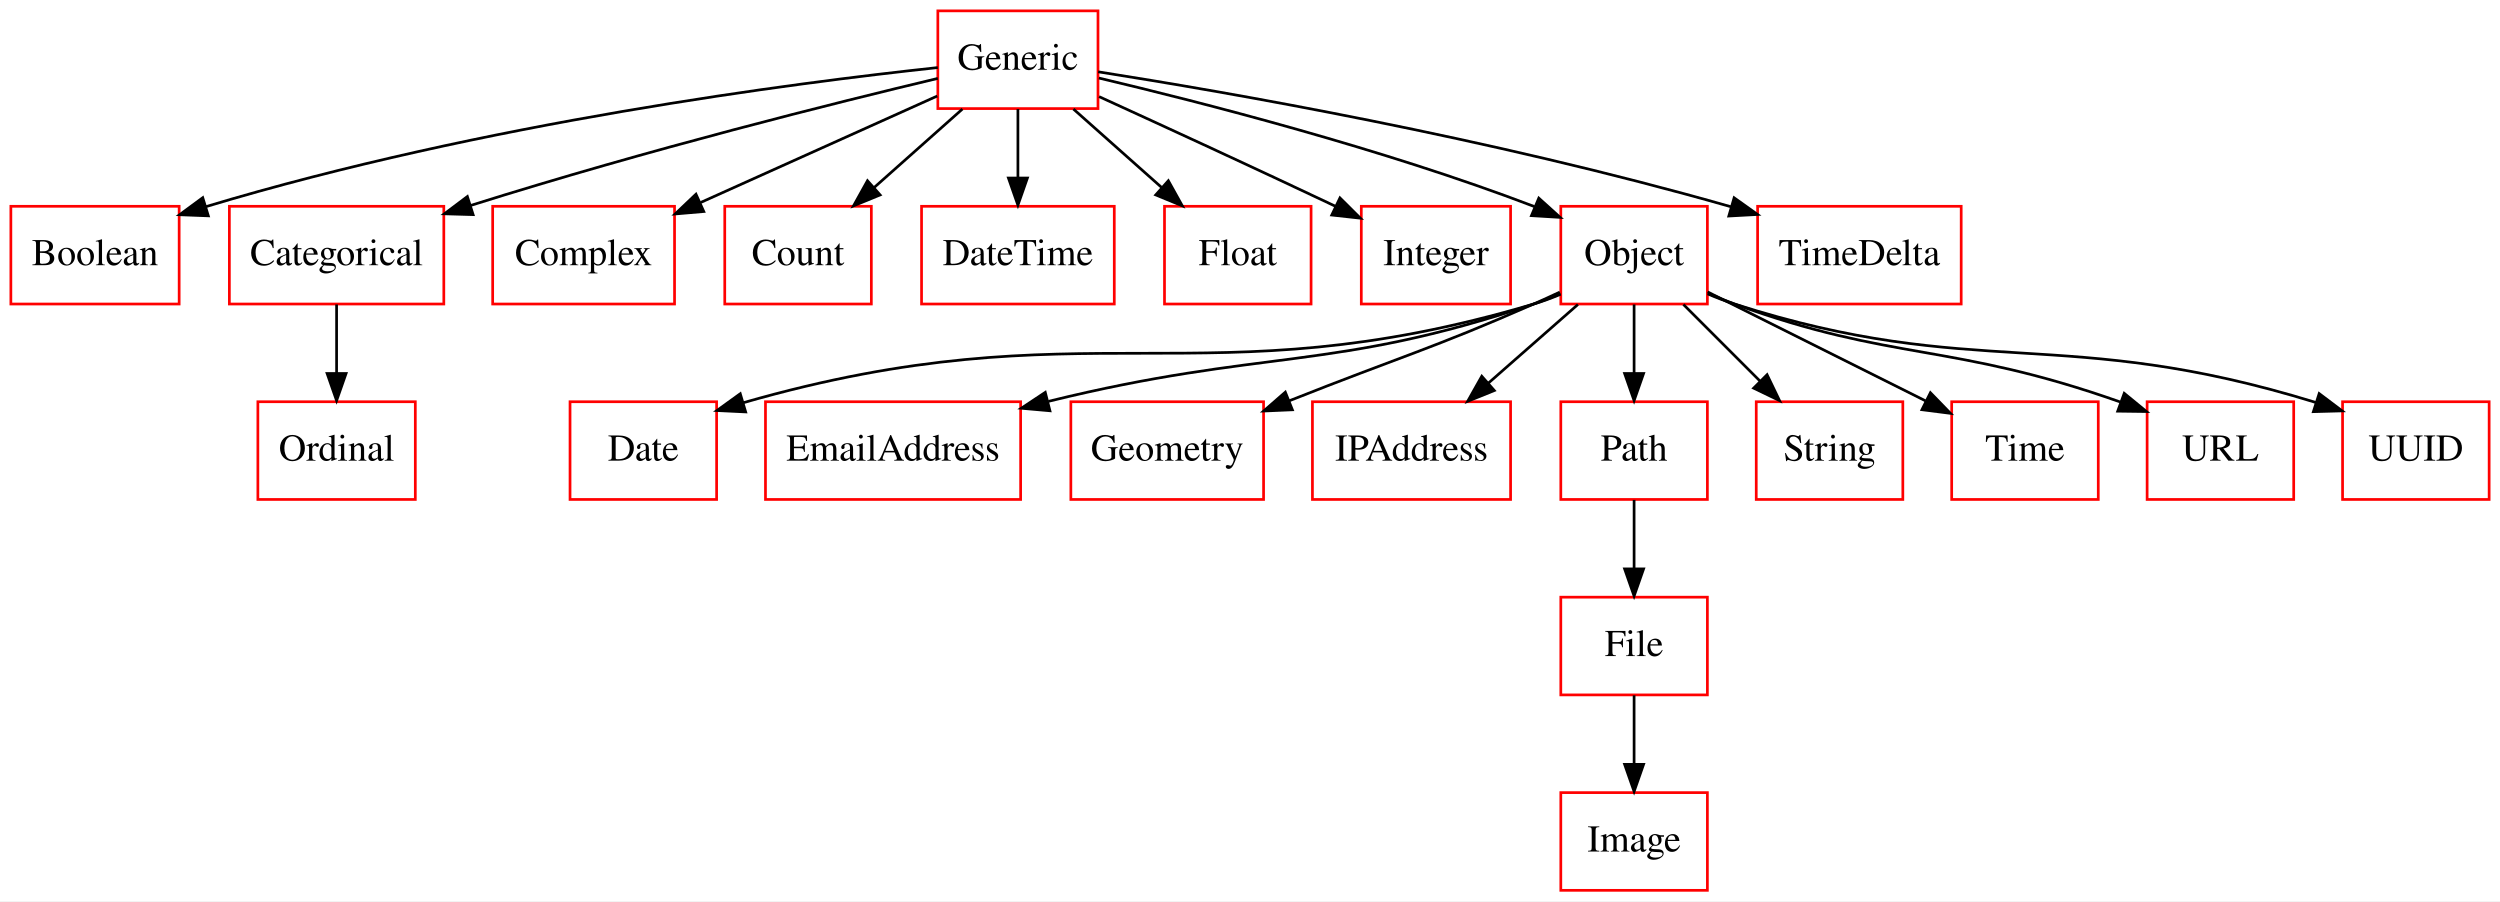
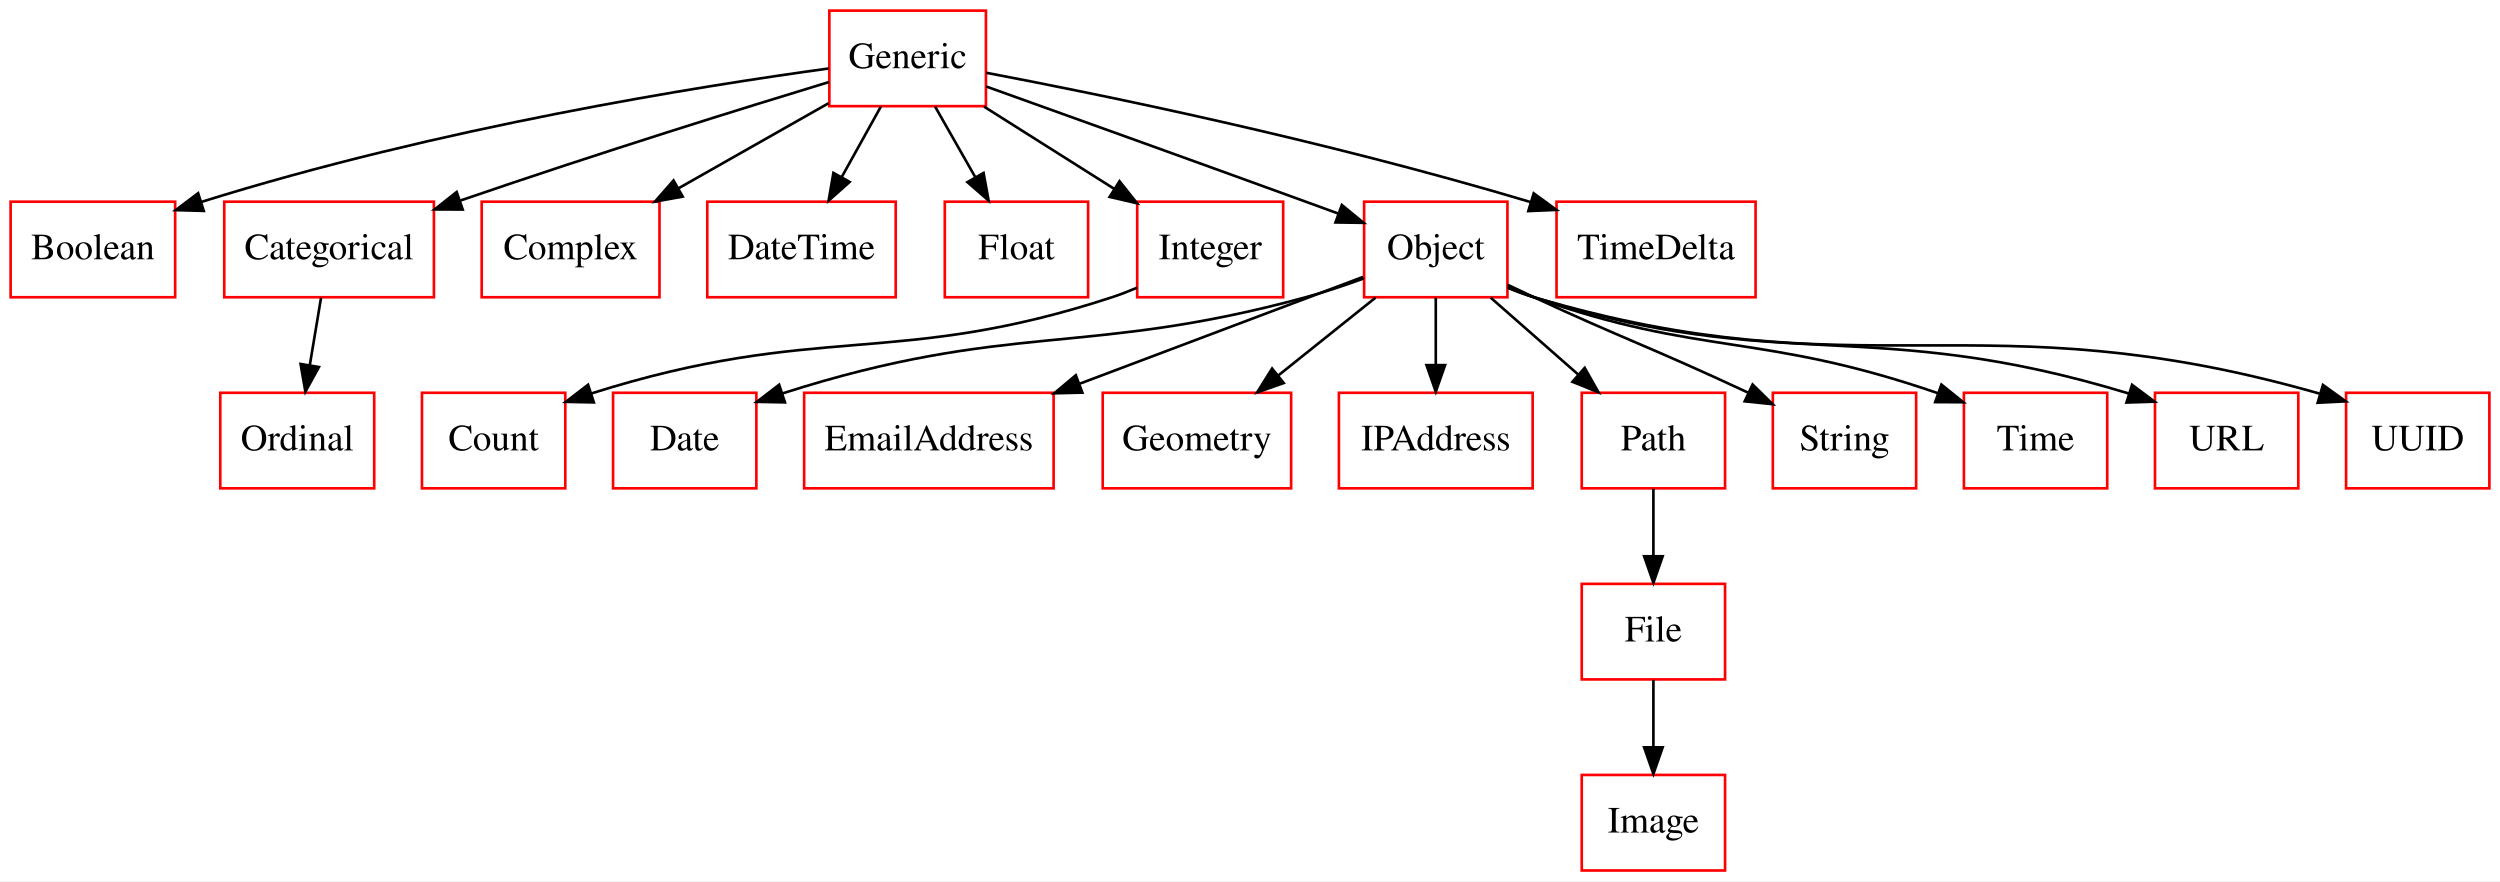
- <svg xmlns="http://www.w3.org/2000/svg" width="921pt" height="332pt" viewBox="0.00 0.00 921.00 332.00">
+ <svg xmlns="http://www.w3.org/2000/svg" width="942pt" height="332pt" viewBox="0.00 0.00 942.00 332.00">
  <g id="graph0" class="graph" transform="scale(1 1) rotate(0) translate(4 328)">
-     <polygon fill="#ffffff" stroke="transparent" points="-4,4 -4,-328 917,-328 917,4 -4,4" />
+     <polygon fill="#ffffff" stroke="transparent" points="-4,4 -4,-328 938,-328 938,4 -4,4" />
    <g id="node1" class="node">
      <polygon fill="none" stroke="#ff0000" points="62,-252 0,-252 0,-216 62,-216 62,-252" />
      <text text-anchor="middle" x="31" y="-230.3" font-family="Times,serif" font-size="14.00" fill="#000000">Boolean</text>
    </g>
    <g id="node2" class="node">
      <polygon fill="none" stroke="#ff0000" points="159.5,-252 80.5,-252 80.5,-216 159.5,-216 159.5,-252" />
      <text text-anchor="middle" x="120" y="-230.3" font-family="Times,serif" font-size="14.00" fill="#000000">Categorical</text>
    </g>
    <g id="node16" class="node">
-       <polygon fill="none" stroke="#ff0000" points="149,-180 91,-180 91,-144 149,-144 149,-180" />
-       <text text-anchor="middle" x="120" y="-158.3" font-family="Times,serif" font-size="14.00" fill="#000000">Ordinal</text>
+       <polygon fill="none" stroke="#ff0000" points="137,-180 79,-180 79,-144 137,-144 137,-180" />
+       <text text-anchor="middle" x="108" y="-158.3" font-family="Times,serif" font-size="14.00" fill="#000000">Ordinal</text>
    </g>
    <g id="edge1" class="edge">
-       <path fill="none" stroke="#000000" d="M120,-215.831C120,-208.131 120,-198.974 120,-190.417" />
-       <polygon fill="#000000" stroke="#000000" points="123.5,-190.413 120,-180.413 116.5,-190.413 123.5,-190.413" />
+       <path fill="none" stroke="#000000" d="M116.972,-215.831C115.689,-208.131 114.162,-198.974 112.736,-190.417" />
+       <polygon fill="#000000" stroke="#000000" points="116.165,-189.702 111.069,-180.413 109.261,-190.853 116.165,-189.702" />
    </g>
    <g id="node3" class="node">
      <polygon fill="none" stroke="#ff0000" points="244.5,-252 177.5,-252 177.5,-216 244.5,-216 244.5,-252" />
      <text text-anchor="middle" x="211" y="-230.3" font-family="Times,serif" font-size="14.00" fill="#000000">Complex</text>
    </g>
    <g id="node4" class="node">
-       <polygon fill="none" stroke="#ff0000" points="317,-252 263,-252 263,-216 317,-216 317,-252" />
-       <text text-anchor="middle" x="290" y="-230.3" font-family="Times,serif" font-size="14.00" fill="#000000">Count</text>
+       <polygon fill="none" stroke="#ff0000" points="209,-180 155,-180 155,-144 209,-144 209,-180" />
+       <text text-anchor="middle" x="182" y="-158.3" font-family="Times,serif" font-size="14.00" fill="#000000">Count</text>
    </g>
    <g id="node5" class="node">
-       <polygon fill="none" stroke="#ff0000" points="260,-180 206,-180 206,-144 260,-144 260,-180" />
-       <text text-anchor="middle" x="233" y="-158.3" font-family="Times,serif" font-size="14.00" fill="#000000">Date</text>
+       <polygon fill="none" stroke="#ff0000" points="281,-180 227,-180 227,-144 281,-144 281,-180" />
+       <text text-anchor="middle" x="254" y="-158.3" font-family="Times,serif" font-size="14.00" fill="#000000">Date</text>
    </g>
    <g id="node6" class="node">
-       <polygon fill="none" stroke="#ff0000" points="406.5,-252 335.5,-252 335.5,-216 406.5,-216 406.5,-252" />
-       <text text-anchor="middle" x="371" y="-230.3" font-family="Times,serif" font-size="14.00" fill="#000000">DateTime</text>
+       <polygon fill="none" stroke="#ff0000" points="333.5,-252 262.5,-252 262.5,-216 333.5,-216 333.5,-252" />
+       <text text-anchor="middle" x="298" y="-230.3" font-family="Times,serif" font-size="14.00" fill="#000000">DateTime</text>
    </g>
    <g id="node7" class="node">
-       <polygon fill="none" stroke="#ff0000" points="372,-180 278,-180 278,-144 372,-144 372,-180" />
-       <text text-anchor="middle" x="325" y="-158.3" font-family="Times,serif" font-size="14.00" fill="#000000">EmailAddress</text>
+       <polygon fill="none" stroke="#ff0000" points="393,-180 299,-180 299,-144 393,-144 393,-180" />
+       <text text-anchor="middle" x="346" y="-158.3" font-family="Times,serif" font-size="14.00" fill="#000000">EmailAddress</text>
    </g>
    <g id="node8" class="node">
-       <polygon fill="none" stroke="#ff0000" points="625,-108 571,-108 571,-72 625,-72 625,-108" />
-       <text text-anchor="middle" x="598" y="-86.3" font-family="Times,serif" font-size="14.00" fill="#000000">File</text>
+       <polygon fill="none" stroke="#ff0000" points="646,-108 592,-108 592,-72 646,-72 646,-108" />
+       <text text-anchor="middle" x="619" y="-86.3" font-family="Times,serif" font-size="14.00" fill="#000000">File</text>
    </g>
    <g id="node13" class="node">
-       <polygon fill="none" stroke="#ff0000" points="625,-36 571,-36 571,0 625,0 625,-36" />
-       <text text-anchor="middle" x="598" y="-14.3" font-family="Times,serif" font-size="14.00" fill="#000000">Image</text>
+       <polygon fill="none" stroke="#ff0000" points="646,-36 592,-36 592,0 646,0 646,-36" />
+       <text text-anchor="middle" x="619" y="-14.3" font-family="Times,serif" font-size="14.00" fill="#000000">Image</text>
    </g>
    <g id="edge2" class="edge">
-       <path fill="none" stroke="#000000" d="M598,-71.831C598,-64.131 598,-54.974 598,-46.417" />
-       <polygon fill="#000000" stroke="#000000" points="601.5,-46.413 598,-36.413 594.5,-46.413 601.5,-46.413" />
+       <path fill="none" stroke="#000000" d="M619,-71.831C619,-64.131 619,-54.974 619,-46.417" />
+       <polygon fill="#000000" stroke="#000000" points="622.5,-46.413 619,-36.413 615.5,-46.413 622.5,-46.413" />
    </g>
    <g id="node9" class="node">
-       <polygon fill="none" stroke="#ff0000" points="479,-252 425,-252 425,-216 479,-216 479,-252" />
-       <text text-anchor="middle" x="452" y="-230.3" font-family="Times,serif" font-size="14.00" fill="#000000">Float</text>
+       <polygon fill="none" stroke="#ff0000" points="406,-252 352,-252 352,-216 406,-216 406,-252" />
+       <text text-anchor="middle" x="379" y="-230.3" font-family="Times,serif" font-size="14.00" fill="#000000">Float</text>
    </g>
    <g id="node10" class="node">
-       <polygon fill="none" stroke="#ff0000" points="400.5,-324 341.5,-324 341.5,-288 400.5,-288 400.5,-324" />
-       <text text-anchor="middle" x="371" y="-302.3" font-family="Times,serif" font-size="14.00" fill="#000000">Generic</text>
+       <polygon fill="none" stroke="#ff0000" points="367.5,-324 308.5,-324 308.5,-288 367.5,-288 367.5,-324" />
+       <text text-anchor="middle" x="338" y="-302.3" font-family="Times,serif" font-size="14.00" fill="#000000">Generic</text>
    </g>
    <g id="edge3" class="edge">
-       <path fill="none" stroke="#000000" d="M341.473,-303.11C288.674,-297.429 174.724,-282.836 71.769,-251.844" />
-       <polygon fill="#000000" stroke="#000000" points="72.748,-248.484 62.161,-248.893 70.693,-255.175 72.748,-248.484" />
+       <path fill="none" stroke="#000000" d="M308.214,-302.193C260.002,-295.559 161.965,-280.112 71.731,-251.873" />
+       <polygon fill="#000000" stroke="#000000" points="72.773,-248.532 62.182,-248.827 70.645,-255.201 72.773,-248.532" />
    </g>
    <g id="edge4" class="edge">
-       <path fill="none" stroke="#000000" d="M341.49,-299.12C303.608,-290.079 235.714,-273.169 169.465,-252.337" />
-       <polygon fill="#000000" stroke="#000000" points="170.297,-248.928 159.707,-249.235 168.177,-255.6 170.297,-248.928" />
+       <path fill="none" stroke="#000000" d="M308.366,-297.091C276.253,-287.326 223.304,-270.908 169.46,-252.436" />
+       <polygon fill="#000000" stroke="#000000" points="170.35,-249.041 159.756,-249.087 168.067,-255.658 170.35,-249.041" />
    </g>
    <g id="edge5" class="edge">
-       <path fill="none" stroke="#000000" d="M341.28,-292.626C316.785,-281.603 281.714,-265.822 254.13,-253.408" />
-       <polygon fill="#000000" stroke="#000000" points="255.27,-250.083 244.714,-249.171 252.397,-256.467 255.27,-250.083" />
+       <path fill="none" stroke="#000000" d="M308.224,-289.119C291.339,-279.546 269.971,-267.433 251.571,-257.001" />
+       <polygon fill="#000000" stroke="#000000" points="253.235,-253.921 242.809,-252.034 249.782,-260.01 253.235,-253.921" />
    </g>
    <g id="edge6" class="edge">
-       <path fill="none" stroke="#000000" d="M350.56,-287.831C340.68,-279.048 328.668,-268.371 317.955,-258.849" />
-       <polygon fill="#000000" stroke="#000000" points="320.233,-256.191 310.433,-252.163 315.582,-261.422 320.233,-256.191" />
+       <path fill="none" stroke="#000000" d="M327.906,-287.831C323.44,-279.793 318.092,-270.167 313.162,-261.292" />
+       <polygon fill="#000000" stroke="#000000" points="316.146,-259.455 308.23,-252.413 310.026,-262.855 316.146,-259.455" />
    </g>
    <g id="edge7" class="edge">
-       <path fill="none" stroke="#000000" d="M371,-287.831C371,-280.131 371,-270.974 371,-262.417" />
-       <polygon fill="#000000" stroke="#000000" points="374.5,-262.413 371,-252.413 367.5,-262.413 374.5,-262.413" />
+       <path fill="none" stroke="#000000" d="M348.346,-287.831C352.924,-279.793 358.405,-270.167 363.459,-261.292" />
+       <polygon fill="#000000" stroke="#000000" points="366.608,-262.835 368.515,-252.413 360.525,-259.371 366.608,-262.835" />
+     </g>
+     <g id="node14" class="node">
+       <polygon fill="none" stroke="#ff0000" points="479.5,-252 424.5,-252 424.5,-216 479.5,-216 479.5,-252" />
+       <text text-anchor="middle" x="452" y="-230.3" font-family="Times,serif" font-size="14.00" fill="#000000">Integer</text>
    </g>
    <g id="edge8" class="edge">
-       <path fill="none" stroke="#000000" d="M391.44,-287.831C401.32,-279.048 413.332,-268.371 424.045,-258.849" />
-       <polygon fill="#000000" stroke="#000000" points="426.418,-261.422 431.567,-252.163 421.767,-256.191 426.418,-261.422" />
+       <path fill="none" stroke="#000000" d="M366.767,-287.831C381.682,-278.411 400.048,-266.812 415.907,-256.796" />
+       <polygon fill="#000000" stroke="#000000" points="417.836,-259.717 424.422,-251.418 414.098,-253.798 417.836,-259.717" />
    </g>
-     <g id="node14" class="node">
-       <polygon fill="none" stroke="#ff0000" points="552.5,-252 497.5,-252 497.5,-216 552.5,-216 552.5,-252" />
-       <text text-anchor="middle" x="525" y="-230.3" font-family="Times,serif" font-size="14.00" fill="#000000">Integer</text>
+     <g id="node15" class="node">
+       <polygon fill="none" stroke="#ff0000" points="564,-252 510,-252 510,-216 564,-216 564,-252" />
+       <text text-anchor="middle" x="537" y="-230.3" font-family="Times,serif" font-size="14.00" fill="#000000">Object</text>
    </g>
    <g id="edge9" class="edge">
-       <path fill="none" stroke="#000000" d="M400.893,-292.406C424.58,-281.586 458.485,-265.989 488,-252 488.093,-251.956 488.186,-251.912 488.279,-251.868" />
-       <polygon fill="#000000" stroke="#000000" points="489.639,-255.097 497.149,-247.624 486.618,-248.783 489.639,-255.097" />
+       <path fill="none" stroke="#000000" d="M367.62,-295.401C397.892,-284.553 446.252,-267.182 488,-252 491.976,-250.554 496.132,-249.037 500.27,-247.522" />
+       <polygon fill="#000000" stroke="#000000" points="501.614,-250.757 509.797,-244.028 499.204,-244.185 501.614,-250.757" />
    </g>
-     <g id="node15" class="node">
-       <polygon fill="none" stroke="#ff0000" points="625,-252 571,-252 571,-216 625,-216 625,-252" />
-       <text text-anchor="middle" x="598" y="-230.3" font-family="Times,serif" font-size="14.00" fill="#000000">Object</text>
+     <g id="node20" class="node">
+       <polygon fill="none" stroke="#ff0000" points="657.5,-252 582.5,-252 582.5,-216 657.5,-216 657.5,-252" />
+       <text text-anchor="middle" x="620" y="-230.3" font-family="Times,serif" font-size="14.00" fill="#000000">TimeDelta</text>
    </g>
    <g id="edge10" class="edge">
-       <path fill="none" stroke="#000000" d="M400.818,-299.249C438.682,-290.287 505.739,-273.106 561,-252 561.1,-251.962 561.2,-251.923 561.301,-251.885" />
-       <polygon fill="#000000" stroke="#000000" points="562.892,-255.013 570.758,-247.916 560.183,-248.558 562.892,-255.013" />
+       <path fill="none" stroke="#000000" d="M367.657,-300.569C410.819,-292.368 493.531,-275.532 572.804,-251.835" />
+       <polygon fill="#000000" stroke="#000000" points="573.896,-255.161 582.451,-248.912 571.866,-248.462 573.896,-255.161" />
    </g>
-     <g id="node20" class="node">
-       <polygon fill="none" stroke="#ff0000" points="718.5,-252 643.5,-252 643.5,-216 718.5,-216 718.5,-252" />
-       <text text-anchor="middle" x="681" y="-230.3" font-family="Times,serif" font-size="14.00" fill="#000000">TimeDelta</text>
+     <g id="node11" class="node">
+       <polygon fill="none" stroke="#ff0000" points="482.5,-180 411.5,-180 411.5,-144 482.5,-144 482.5,-180" />
+       <text text-anchor="middle" x="447" y="-158.3" font-family="Times,serif" font-size="14.00" fill="#000000">Geometry</text>
+     </g>
+     <g id="node12" class="node">
+       <polygon fill="none" stroke="#ff0000" points="573.5,-180 500.5,-180 500.5,-144 573.5,-144 573.5,-180" />
+       <text text-anchor="middle" x="537" y="-158.3" font-family="Times,serif" font-size="14.00" fill="#000000">IPAddress</text>
    </g>
    <g id="edge11" class="edge">
-       <path fill="none" stroke="#000000" d="M400.571,-301.547C447.926,-294.07 543.731,-277.521 633.669,-251.835" />
-       <polygon fill="#000000" stroke="#000000" points="634.846,-255.138 643.475,-248.991 632.896,-248.416 634.846,-255.138" />
-     </g>
-     <g id="node11" class="node">
-       <polygon fill="none" stroke="#ff0000" points="461.5,-180 390.5,-180 390.5,-144 461.5,-144 461.5,-180" />
-       <text text-anchor="middle" x="426" y="-158.3" font-family="Times,serif" font-size="14.00" fill="#000000">Geometry</text>
-     </g>
-     <g id="node12" class="node">
-       <polygon fill="none" stroke="#ff0000" points="552.5,-180 479.5,-180 479.5,-144 552.5,-144 552.5,-180" />
-       <text text-anchor="middle" x="516" y="-158.3" font-family="Times,serif" font-size="14.00" fill="#000000">IPAddress</text>
+       <path fill="none" stroke="#000000" d="M424.458,-219.601C421.317,-218.26 418.123,-217.024 415,-216 333.396,-189.25 304.464,-206.843 218.773,-179.731" />
+       <polygon fill="#000000" stroke="#000000" points="219.768,-176.373 209.175,-176.585 217.588,-183.025 219.768,-176.373" />
    </g>
    <g id="edge12" class="edge">
-       <path fill="none" stroke="#000000" d="M570.926,-219.588C567.644,-218.214 564.288,-216.973 561,-216 438.676,-179.8 396.255,-215.933 269.775,-179.624" />
-       <polygon fill="#000000" stroke="#000000" points="270.702,-176.248 260.119,-176.76 268.711,-182.959 270.702,-176.248" />
+       <path fill="none" stroke="#000000" d="M509.799,-223.064C502.774,-220.502 495.17,-217.953 488,-216 404.736,-193.319 376.814,-207.222 290.812,-179.758" />
+       <polygon fill="#000000" stroke="#000000" points="291.767,-176.388 281.174,-176.587 289.579,-183.037 291.767,-176.388" />
    </g>
    <g id="edge13" class="edge">
-       <path fill="none" stroke="#000000" d="M570.85,-219.83C567.581,-218.412 564.249,-217.095 561,-216 486.709,-190.96 461.898,-199.746 382.239,-180.139" />
-       <polygon fill="#000000" stroke="#000000" points="382.8,-176.67 372.246,-177.603 381.078,-183.455 382.8,-176.67" />
+       <path fill="none" stroke="#000000" d="M509.634,-223.684C481.914,-213.235 438.213,-196.761 402.944,-183.466" />
+       <polygon fill="#000000" stroke="#000000" points="403.832,-180.06 393.24,-179.808 401.363,-186.61 403.832,-180.06" />
    </g>
    <g id="edge14" class="edge">
-       <path fill="none" stroke="#000000" d="M570.63,-220.398C567.4,-218.878 564.138,-217.382 561,-216 523.914,-199.672 511.969,-196.612 471.029,-180.373" />
-       <polygon fill="#000000" stroke="#000000" points="472.112,-177.037 461.527,-176.575 469.514,-183.537 472.112,-177.037" />
+       <path fill="none" stroke="#000000" d="M514.289,-215.831C503.204,-206.963 489.705,-196.164 477.715,-186.572" />
+       <polygon fill="#000000" stroke="#000000" points="479.699,-183.677 469.704,-180.163 475.326,-189.143 479.699,-183.677" />
    </g>
    <g id="edge15" class="edge">
-       <path fill="none" stroke="#000000" d="M577.308,-215.831C567.305,-207.048 555.145,-196.371 544.3,-186.849" />
-       <polygon fill="#000000" stroke="#000000" points="546.509,-184.131 536.685,-180.163 541.891,-189.391 546.509,-184.131" />
+       <path fill="none" stroke="#000000" d="M537,-215.831C537,-208.131 537,-198.974 537,-190.417" />
+       <polygon fill="#000000" stroke="#000000" points="540.5,-190.413 537,-180.413 533.5,-190.413 540.5,-190.413" />
    </g>
    <g id="node17" class="node">
-       <polygon fill="none" stroke="#ff0000" points="625,-180 571,-180 571,-144 625,-144 625,-180" />
-       <text text-anchor="middle" x="598" y="-158.3" font-family="Times,serif" font-size="14.00" fill="#000000">Path</text>
+       <polygon fill="none" stroke="#ff0000" points="646,-180 592,-180 592,-144 646,-144 646,-180" />
+       <text text-anchor="middle" x="619" y="-158.3" font-family="Times,serif" font-size="14.00" fill="#000000">Path</text>
    </g>
    <g id="edge16" class="edge">
-       <path fill="none" stroke="#000000" d="M598,-215.831C598,-208.131 598,-198.974 598,-190.417" />
-       <polygon fill="#000000" stroke="#000000" points="601.5,-190.413 598,-180.413 594.5,-190.413 601.5,-190.413" />
+       <path fill="none" stroke="#000000" d="M557.692,-215.831C567.695,-207.048 579.855,-196.371 590.7,-186.849" />
+       <polygon fill="#000000" stroke="#000000" points="593.109,-189.391 598.315,-180.163 588.491,-184.131 593.109,-189.391" />
    </g>
    <g id="node18" class="node">
-       <polygon fill="none" stroke="#ff0000" points="697,-180 643,-180 643,-144 697,-144 697,-180" />
-       <text text-anchor="middle" x="670" y="-158.3" font-family="Times,serif" font-size="14.00" fill="#000000">String</text>
+       <polygon fill="none" stroke="#ff0000" points="718,-180 664,-180 664,-144 718,-144 718,-180" />
+       <text text-anchor="middle" x="691" y="-158.3" font-family="Times,serif" font-size="14.00" fill="#000000">String</text>
    </g>
    <g id="edge17" class="edge">
-       <path fill="none" stroke="#000000" d="M616.169,-215.831C624.715,-207.285 635.056,-196.944 644.38,-187.62" />
-       <polygon fill="#000000" stroke="#000000" points="646.99,-189.959 651.587,-180.413 642.041,-185.01 646.99,-189.959" />
+       <path fill="none" stroke="#000000" d="M564.026,-220.719C567.377,-219.112 570.762,-217.507 574,-216 607.067,-200.614 617.796,-197.272 654.567,-180.105" />
+       <polygon fill="#000000" stroke="#000000" points="656.379,-183.12 663.938,-175.696 653.399,-176.786 656.379,-183.12" />
    </g>
    <g id="node19" class="node">
-       <polygon fill="none" stroke="#ff0000" points="769,-180 715,-180 715,-144 769,-144 769,-180" />
-       <text text-anchor="middle" x="742" y="-158.3" font-family="Times,serif" font-size="14.00" fill="#000000">Time</text>
+       <polygon fill="none" stroke="#ff0000" points="790,-180 736,-180 736,-144 790,-144 790,-180" />
+       <text text-anchor="middle" x="763" y="-158.3" font-family="Times,serif" font-size="14.00" fill="#000000">Time</text>
    </g>
    <g id="edge18" class="edge">
-       <path fill="none" stroke="#000000" d="M625.085,-220.457C647.769,-209.115 680.357,-192.822 705.368,-180.316" />
-       <polygon fill="#000000" stroke="#000000" points="707.168,-183.329 714.547,-175.727 704.037,-177.068 707.168,-183.329" />
+       <path fill="none" stroke="#000000" d="M564.188,-219.938C567.45,-218.501 570.77,-217.15 574,-216 636.856,-193.629 659.294,-202.844 726.05,-179.893" />
+       <polygon fill="#000000" stroke="#000000" points="727.524,-183.083 735.773,-176.434 725.178,-176.488 727.524,-183.083" />
    </g>
    <g id="node21" class="node">
-       <polygon fill="none" stroke="#ff0000" points="841,-180 787,-180 787,-144 841,-144 841,-180" />
-       <text text-anchor="middle" x="814" y="-158.3" font-family="Times,serif" font-size="14.00" fill="#000000">URL</text>
+       <polygon fill="none" stroke="#ff0000" points="862,-180 808,-180 808,-144 862,-144 862,-180" />
+       <text text-anchor="middle" x="835" y="-158.3" font-family="Times,serif" font-size="14.00" fill="#000000">URL</text>
    </g>
    <g id="edge19" class="edge">
-       <path fill="none" stroke="#000000" d="M625.206,-219.988C628.465,-218.542 631.779,-217.175 635,-216 693.686,-194.598 714.587,-201.992 777.205,-179.873" />
-       <polygon fill="#000000" stroke="#000000" points="778.561,-183.104 786.756,-176.388 776.162,-176.528 778.561,-183.104" />
+       <path fill="none" stroke="#000000" d="M564.11,-219.705C567.386,-218.31 570.73,-217.032 574,-216 667.558,-186.472 700.527,-209.467 798.189,-179.7" />
+       <polygon fill="#000000" stroke="#000000" points="799.364,-182.999 807.847,-176.651 797.257,-176.324 799.364,-182.999" />
    </g>
    <g id="node22" class="node">
-       <polygon fill="none" stroke="#ff0000" points="913,-180 859,-180 859,-144 913,-144 913,-180" />
-       <text text-anchor="middle" x="886" y="-158.3" font-family="Times,serif" font-size="14.00" fill="#000000">UUID</text>
+       <polygon fill="none" stroke="#ff0000" points="934,-180 880,-180 880,-144 934,-144 934,-180" />
+       <text text-anchor="middle" x="907" y="-158.3" font-family="Times,serif" font-size="14.00" fill="#000000">UUID</text>
    </g>
    <g id="edge20" class="edge">
-       <path fill="none" stroke="#000000" d="M625.117,-219.728C628.392,-218.329 631.734,-217.044 635,-216 724.313,-187.456 755.839,-208.537 849.293,-179.682" />
-       <polygon fill="#000000" stroke="#000000" points="850.381,-183.008 858.84,-176.629 848.249,-176.341 850.381,-183.008" />
+       <path fill="none" stroke="#000000" d="M564.072,-219.582C567.355,-218.208 570.711,-216.97 574,-216 698.425,-179.317 741.559,-216.392 870.071,-179.664" />
+       <polygon fill="#000000" stroke="#000000" points="871.284,-182.956 879.882,-176.766 869.301,-176.242 871.284,-182.956" />
    </g>
    <g id="edge21" class="edge">
-       <path fill="none" stroke="#000000" d="M598,-143.831C598,-136.131 598,-126.974 598,-118.417" />
-       <polygon fill="#000000" stroke="#000000" points="601.5,-118.413 598,-108.413 594.5,-118.413 601.5,-118.413" />
+       <path fill="none" stroke="#000000" d="M619,-143.831C619,-136.131 619,-126.974 619,-118.417" />
+       <polygon fill="#000000" stroke="#000000" points="622.5,-118.413 619,-108.413 615.5,-118.413 622.5,-118.413" />
    </g>
  </g>
</svg>
